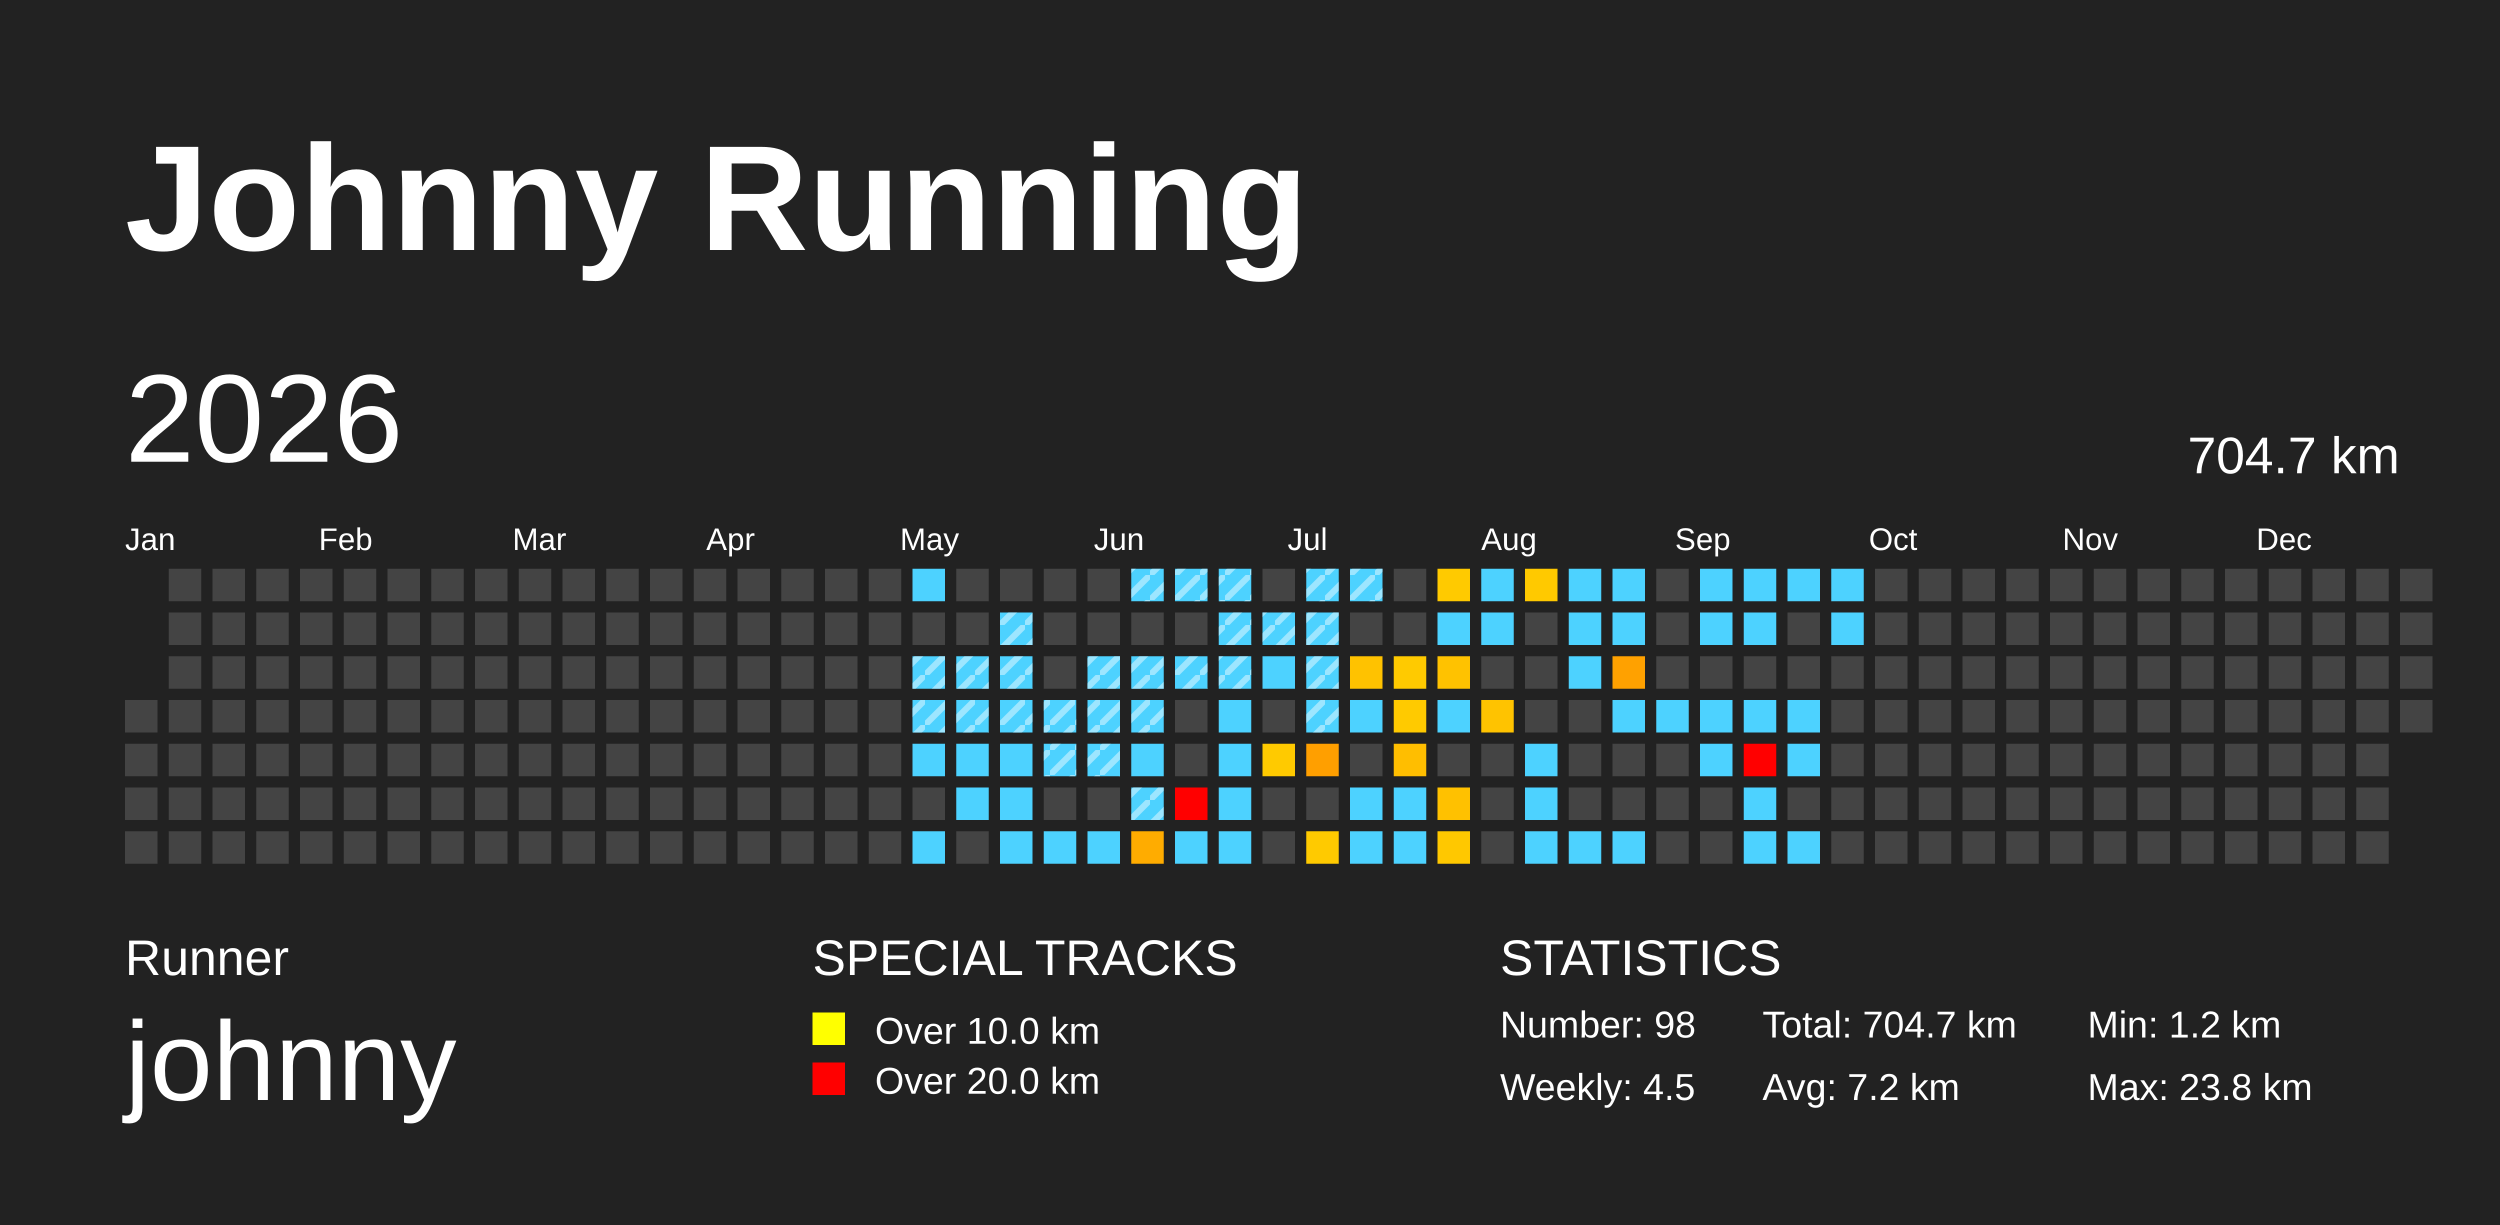
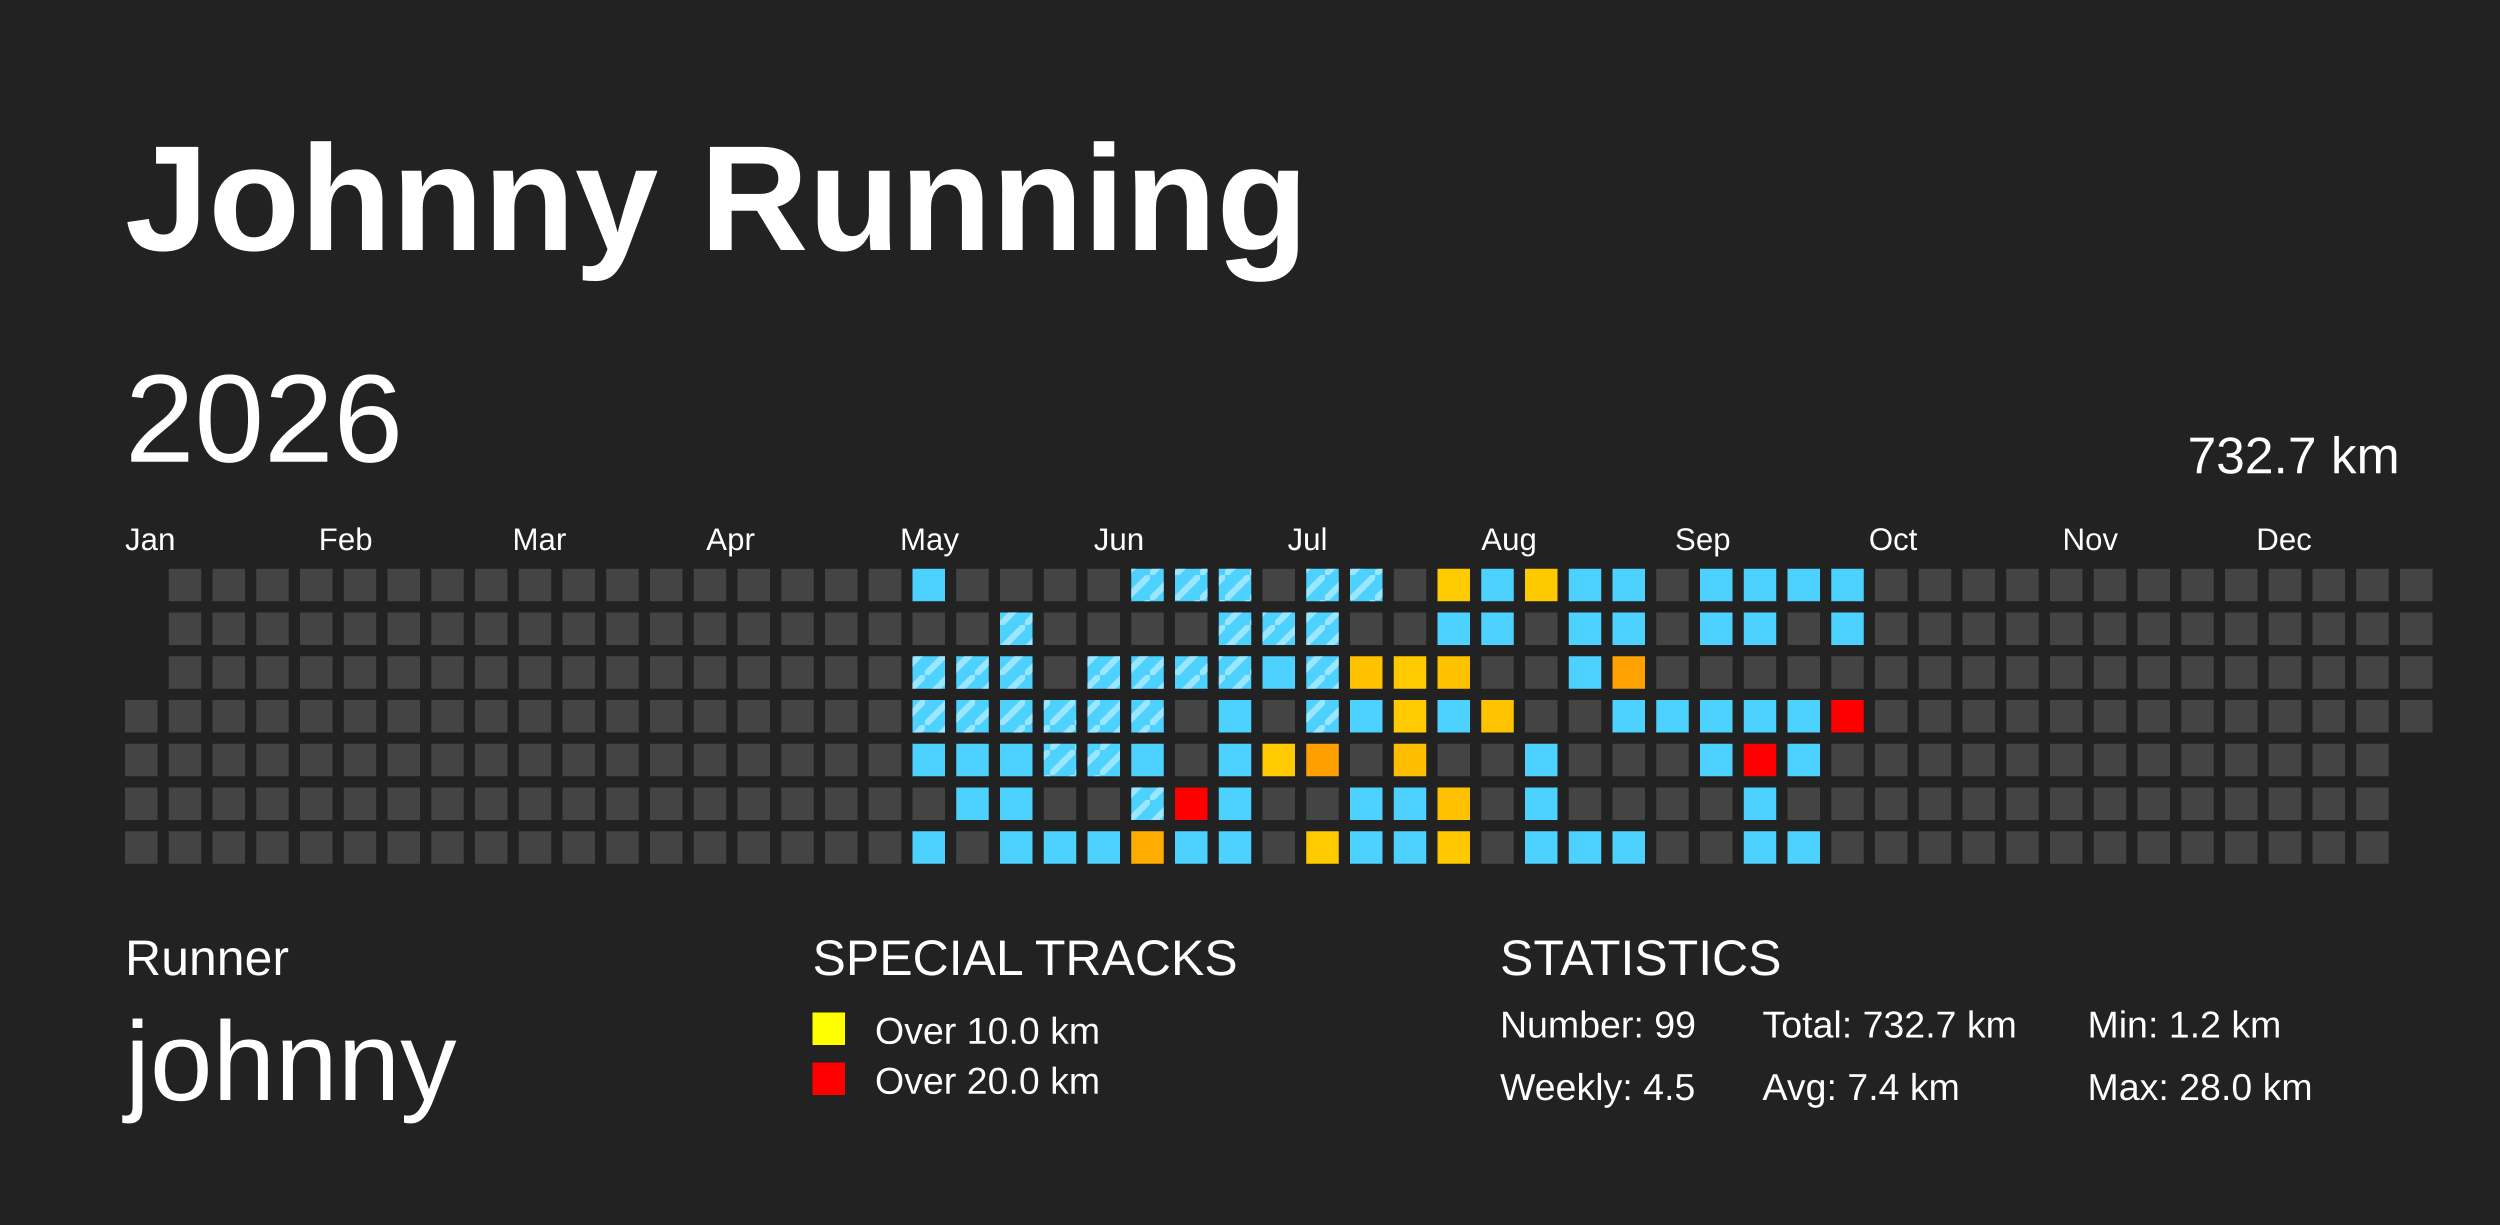
<svg xmlns="http://www.w3.org/2000/svg" baseProfile="full" height="98mm" version="1.1" viewBox="0,0,200,98" width="200mm">
  <defs>
    <pattern height="2" id="indoor-stripe" patternUnits="userSpaceOnUse" width="2">
      <line stroke="white" stroke-opacity="0.45" stroke-width="0.5" x1="0" x2="2" y1="2" y2="0" />
    </pattern>
  </defs>
  <rect fill="#222222" height="98" width="200" x="0" y="0" />
  <text fill="#FFFFFF" style="font-size:12px; font-family:Arial; font-weight:bold;" x="10" y="20">Johnny Running</text>
  <text fill="#FFFFFF" style="font-size:4px; font-family:Arial" x="10" y="78">Runner</text>
  <text fill="#FFFFFF" style="font-size:9px; font-family:Arial" x="10" y="88">johnny</text>
  <text fill="#FFFFFF" style="font-size:4px; font-family:Arial" x="65" y="78">SPECIAL TRACKS</text>
  <rect fill="yellow" height="2.6" width="2.6" x="65" y="81" />
  <text fill="#FFFFFF" style="font-size:3px; font-family:Arial" x="70" y="83.5">Over 10.0 km</text>
  <rect fill="red" height="2.6" width="2.6" x="65" y="85" />
  <text fill="#FFFFFF" style="font-size:3px; font-family:Arial" x="70" y="87.5">Over 20.0 km</text>
  <text fill="#FFFFFF" style="font-size:4px; font-family:Arial" x="120" y="78">STATISTICS</text>
-   <text fill="#FFFFFF" style="font-size:3px; font-family:Arial" x="120" y="83">Number: 98</text>
+   <text fill="#FFFFFF" style="font-size:3px; font-family:Arial" x="120" y="83">Number: 99</text>
  <text fill="#FFFFFF" style="font-size:3px; font-family:Arial" x="120" y="88">Weekly: 4.5</text>
-   <text fill="#FFFFFF" style="font-size:3px; font-family:Arial" x="141" y="83">Total: 704.7 km</text>
-   <text fill="#FFFFFF" style="font-size:3px; font-family:Arial" x="141" y="88">Avg: 7.2 km</text>
+   <text fill="#FFFFFF" style="font-size:3px; font-family:Arial" x="141" y="83">Total: 732.7 km</text>
+   <text fill="#FFFFFF" style="font-size:3px; font-family:Arial" x="141" y="88">Avg: 7.4 km</text>
  <text fill="#FFFFFF" style="font-size:3px; font-family:Arial" x="167" y="83">Min: 1.2 km</text>
-   <text fill="#FFFFFF" style="font-size:3px; font-family:Arial" x="167" y="88">Max: 23.8 km</text>
+   <text fill="#FFFFFF" style="font-size:3px; font-family:Arial" x="167" y="88">Max: 28.0 km</text>
  <text dominant-baseline="hanging" fill="#FFFFFF" style="font-size:10.0px; font-family:Arial;" x="10" y="30">2026</text>
-   <text dominant-baseline="hanging" fill="#FFFFFF" style="font-size:4.125px; font-family:Arial;" x="175" y="35">704.7 km</text>
+   <text dominant-baseline="hanging" fill="#FFFFFF" style="font-size:4.125px; font-family:Arial;" x="175" y="35">732.7 km</text>
  <text fill="#FFFFFF" style="font-size:2.5px; font-family:Arial" x="10.0" y="44">Jan</text>
  <text fill="#FFFFFF" style="font-size:2.5px; font-family:Arial" x="25.5" y="44">Feb</text>
  <text fill="#FFFFFF" style="font-size:2.5px; font-family:Arial" x="41.0" y="44">Mar</text>
  <text fill="#FFFFFF" style="font-size:2.5px; font-family:Arial" x="56.5" y="44">Apr</text>
  <text fill="#FFFFFF" style="font-size:2.5px; font-family:Arial" x="72.0" y="44">May</text>
  <text fill="#FFFFFF" style="font-size:2.5px; font-family:Arial" x="87.5" y="44">Jun</text>
  <text fill="#FFFFFF" style="font-size:2.5px; font-family:Arial" x="103.0" y="44">Jul</text>
  <text fill="#FFFFFF" style="font-size:2.5px; font-family:Arial" x="118.5" y="44">Aug</text>
  <text fill="#FFFFFF" style="font-size:2.5px; font-family:Arial" x="134.0" y="44">Sep</text>
  <text fill="#FFFFFF" style="font-size:2.5px; font-family:Arial" x="149.5" y="44">Oct</text>
  <text fill="#FFFFFF" style="font-size:2.5px; font-family:Arial" x="165.0" y="44">Nov</text>
  <text fill="#FFFFFF" style="font-size:2.5px; font-family:Arial" x="180.5" y="44">Dec</text>
  <rect fill="#444444" height="2.6" width="2.6" x="10.0" y="56.0" />
  <rect fill="#444444" height="2.6" width="2.6" x="10.0" y="59.5" />
  <rect fill="#444444" height="2.6" width="2.6" x="10.0" y="63.0" />
  <rect fill="#444444" height="2.6" width="2.6" x="10.0" y="66.5" />
  <rect fill="#444444" height="2.6" width="2.6" x="13.5" y="45.5" />
  <rect fill="#444444" height="2.6" width="2.6" x="13.5" y="49.0" />
  <rect fill="#444444" height="2.6" width="2.6" x="13.5" y="52.5" />
  <rect fill="#444444" height="2.6" width="2.6" x="13.5" y="56.0" />
  <rect fill="#444444" height="2.6" width="2.6" x="13.5" y="59.5" />
  <rect fill="#444444" height="2.6" width="2.6" x="13.5" y="63.0" />
  <rect fill="#444444" height="2.6" width="2.6" x="13.5" y="66.5" />
  <rect fill="#444444" height="2.6" width="2.6" x="17.0" y="45.5" />
  <rect fill="#444444" height="2.6" width="2.6" x="17.0" y="49.0" />
  <rect fill="#444444" height="2.6" width="2.6" x="17.0" y="52.5" />
  <rect fill="#444444" height="2.6" width="2.6" x="17.0" y="56.0" />
  <rect fill="#444444" height="2.6" width="2.6" x="17.0" y="59.5" />
  <rect fill="#444444" height="2.6" width="2.6" x="17.0" y="63.0" />
  <rect fill="#444444" height="2.6" width="2.6" x="17.0" y="66.5" />
  <rect fill="#444444" height="2.6" width="2.6" x="20.5" y="45.5" />
  <rect fill="#444444" height="2.6" width="2.6" x="20.5" y="49.0" />
  <rect fill="#444444" height="2.6" width="2.6" x="20.5" y="52.5" />
  <rect fill="#444444" height="2.6" width="2.6" x="20.5" y="56.0" />
  <rect fill="#444444" height="2.6" width="2.6" x="20.5" y="59.5" />
  <rect fill="#444444" height="2.6" width="2.6" x="20.5" y="63.0" />
  <rect fill="#444444" height="2.6" width="2.6" x="20.5" y="66.5" />
  <rect fill="#444444" height="2.6" width="2.6" x="24.0" y="45.5" />
  <rect fill="#444444" height="2.6" width="2.6" x="24.0" y="49.0" />
  <rect fill="#444444" height="2.6" width="2.6" x="24.0" y="52.5" />
  <rect fill="#444444" height="2.6" width="2.6" x="24.0" y="56.0" />
  <rect fill="#444444" height="2.6" width="2.6" x="24.0" y="59.5" />
  <rect fill="#444444" height="2.6" width="2.6" x="24.0" y="63.0" />
  <rect fill="#444444" height="2.6" width="2.6" x="24.0" y="66.5" />
  <rect fill="#444444" height="2.6" width="2.6" x="27.5" y="45.5" />
  <rect fill="#444444" height="2.6" width="2.6" x="27.5" y="49.0" />
  <rect fill="#444444" height="2.6" width="2.6" x="27.5" y="52.5" />
  <rect fill="#444444" height="2.6" width="2.6" x="27.5" y="56.0" />
  <rect fill="#444444" height="2.6" width="2.6" x="27.5" y="59.5" />
  <rect fill="#444444" height="2.6" width="2.6" x="27.5" y="63.0" />
  <rect fill="#444444" height="2.6" width="2.6" x="27.5" y="66.5" />
  <rect fill="#444444" height="2.6" width="2.6" x="31.0" y="45.5" />
  <rect fill="#444444" height="2.6" width="2.6" x="31.0" y="49.0" />
  <rect fill="#444444" height="2.6" width="2.6" x="31.0" y="52.5" />
  <rect fill="#444444" height="2.6" width="2.6" x="31.0" y="56.0" />
  <rect fill="#444444" height="2.6" width="2.6" x="31.0" y="59.5" />
  <rect fill="#444444" height="2.6" width="2.6" x="31.0" y="63.0" />
  <rect fill="#444444" height="2.6" width="2.6" x="31.0" y="66.5" />
  <rect fill="#444444" height="2.6" width="2.6" x="34.5" y="45.5" />
  <rect fill="#444444" height="2.6" width="2.6" x="34.5" y="49.0" />
  <rect fill="#444444" height="2.6" width="2.6" x="34.5" y="52.5" />
  <rect fill="#444444" height="2.6" width="2.6" x="34.5" y="56.0" />
  <rect fill="#444444" height="2.6" width="2.6" x="34.5" y="59.5" />
  <rect fill="#444444" height="2.6" width="2.6" x="34.5" y="63.0" />
  <rect fill="#444444" height="2.6" width="2.6" x="34.5" y="66.5" />
  <rect fill="#444444" height="2.6" width="2.6" x="38.0" y="45.5" />
  <rect fill="#444444" height="2.6" width="2.6" x="38.0" y="49.0" />
  <rect fill="#444444" height="2.6" width="2.6" x="38.0" y="52.5" />
  <rect fill="#444444" height="2.6" width="2.6" x="38.0" y="56.0" />
  <rect fill="#444444" height="2.6" width="2.6" x="38.0" y="59.5" />
  <rect fill="#444444" height="2.6" width="2.6" x="38.0" y="63.0" />
  <rect fill="#444444" height="2.6" width="2.6" x="38.0" y="66.5" />
  <rect fill="#444444" height="2.6" width="2.6" x="41.5" y="45.5" />
  <rect fill="#444444" height="2.6" width="2.6" x="41.5" y="49.0" />
  <rect fill="#444444" height="2.6" width="2.6" x="41.5" y="52.5" />
  <rect fill="#444444" height="2.6" width="2.6" x="41.5" y="56.0" />
  <rect fill="#444444" height="2.6" width="2.6" x="41.5" y="59.5" />
  <rect fill="#444444" height="2.6" width="2.6" x="41.5" y="63.0" />
  <rect fill="#444444" height="2.6" width="2.6" x="41.5" y="66.5" />
  <rect fill="#444444" height="2.6" width="2.6" x="45.0" y="45.5" />
  <rect fill="#444444" height="2.6" width="2.6" x="45.0" y="49.0" />
  <rect fill="#444444" height="2.6" width="2.6" x="45.0" y="52.5" />
  <rect fill="#444444" height="2.6" width="2.6" x="45.0" y="56.0" />
  <rect fill="#444444" height="2.6" width="2.6" x="45.0" y="59.5" />
  <rect fill="#444444" height="2.6" width="2.6" x="45.0" y="63.0" />
  <rect fill="#444444" height="2.6" width="2.6" x="45.0" y="66.5" />
  <rect fill="#444444" height="2.6" width="2.6" x="48.5" y="45.5" />
  <rect fill="#444444" height="2.6" width="2.6" x="48.5" y="49.0" />
  <rect fill="#444444" height="2.6" width="2.6" x="48.5" y="52.5" />
  <rect fill="#444444" height="2.6" width="2.6" x="48.5" y="56.0" />
  <rect fill="#444444" height="2.6" width="2.6" x="48.5" y="59.5" />
  <rect fill="#444444" height="2.6" width="2.6" x="48.5" y="63.0" />
  <rect fill="#444444" height="2.6" width="2.6" x="48.5" y="66.5" />
  <rect fill="#444444" height="2.6" width="2.6" x="52.0" y="45.5" />
  <rect fill="#444444" height="2.6" width="2.6" x="52.0" y="49.0" />
  <rect fill="#444444" height="2.6" width="2.6" x="52.0" y="52.5" />
  <rect fill="#444444" height="2.6" width="2.6" x="52.0" y="56.0" />
  <rect fill="#444444" height="2.6" width="2.6" x="52.0" y="59.5" />
  <rect fill="#444444" height="2.6" width="2.6" x="52.0" y="63.0" />
  <rect fill="#444444" height="2.6" width="2.6" x="52.0" y="66.5" />
  <rect fill="#444444" height="2.6" width="2.6" x="55.5" y="45.5" />
  <rect fill="#444444" height="2.6" width="2.6" x="55.5" y="49.0" />
  <rect fill="#444444" height="2.6" width="2.6" x="55.5" y="52.5" />
  <rect fill="#444444" height="2.6" width="2.6" x="55.5" y="56.0" />
  <rect fill="#444444" height="2.6" width="2.6" x="55.5" y="59.5" />
  <rect fill="#444444" height="2.6" width="2.6" x="55.5" y="63.0" />
  <rect fill="#444444" height="2.6" width="2.6" x="55.5" y="66.5" />
  <rect fill="#444444" height="2.6" width="2.6" x="59.0" y="45.5" />
  <rect fill="#444444" height="2.6" width="2.6" x="59.0" y="49.0" />
  <rect fill="#444444" height="2.6" width="2.6" x="59.0" y="52.5" />
  <rect fill="#444444" height="2.6" width="2.6" x="59.0" y="56.0" />
  <rect fill="#444444" height="2.6" width="2.6" x="59.0" y="59.5" />
  <rect fill="#444444" height="2.6" width="2.6" x="59.0" y="63.0" />
  <rect fill="#444444" height="2.6" width="2.6" x="59.0" y="66.5" />
  <rect fill="#444444" height="2.6" width="2.6" x="62.5" y="45.5" />
  <rect fill="#444444" height="2.6" width="2.6" x="62.5" y="49.0" />
  <rect fill="#444444" height="2.6" width="2.6" x="62.5" y="52.5" />
  <rect fill="#444444" height="2.6" width="2.6" x="62.5" y="56.0" />
  <rect fill="#444444" height="2.6" width="2.6" x="62.5" y="59.5" />
  <rect fill="#444444" height="2.6" width="2.6" x="62.5" y="63.0" />
  <rect fill="#444444" height="2.6" width="2.6" x="62.5" y="66.5" />
  <rect fill="#444444" height="2.6" width="2.6" x="66.0" y="45.5" />
  <rect fill="#444444" height="2.6" width="2.6" x="66.0" y="49.0" />
  <rect fill="#444444" height="2.6" width="2.6" x="66.0" y="52.5" />
  <rect fill="#444444" height="2.6" width="2.6" x="66.0" y="56.0" />
  <rect fill="#444444" height="2.6" width="2.6" x="66.0" y="59.5" />
  <rect fill="#444444" height="2.6" width="2.6" x="66.0" y="63.0" />
  <rect fill="#444444" height="2.6" width="2.6" x="66.0" y="66.5" />
  <rect fill="#444444" height="2.6" width="2.6" x="69.5" y="45.5" />
  <rect fill="#444444" height="2.6" width="2.6" x="69.5" y="49.0" />
  <rect fill="#444444" height="2.6" width="2.6" x="69.5" y="52.5" />
  <rect fill="#444444" height="2.6" width="2.6" x="69.5" y="56.0" />
  <rect fill="#444444" height="2.6" width="2.6" x="69.5" y="59.5" />
  <rect fill="#444444" height="2.6" width="2.6" x="69.5" y="63.0" />
  <rect fill="#444444" height="2.6" width="2.6" x="69.5" y="66.5" />
  <rect fill="#4dd2ff" height="2.6" width="2.6" x="73.0" y="45.5" />
  <rect fill="#444444" height="2.6" width="2.6" x="73.0" y="49.0" />
  <rect fill="#4dd2ff" height="2.6" width="2.6" x="73.0" y="52.5" />
  <rect fill="url(#indoor-stripe)" height="2.6" style="pointer-events: none;" width="2.6" x="73.0" y="52.5" />
  <rect fill="#4dd2ff" height="2.6" width="2.6" x="73.0" y="56.0" />
  <rect fill="url(#indoor-stripe)" height="2.6" style="pointer-events: none;" width="2.6" x="73.0" y="56.0" />
  <rect fill="#4dd2ff" height="2.6" width="2.6" x="73.0" y="59.5" />
  <rect fill="#444444" height="2.6" width="2.6" x="73.0" y="63.0" />
  <rect fill="#4dd2ff" height="2.6" width="2.6" x="73.0" y="66.5" />
  <rect fill="#444444" height="2.6" width="2.6" x="76.5" y="45.5" />
  <rect fill="#444444" height="2.6" width="2.6" x="76.5" y="49.0" />
  <rect fill="#4dd2ff" height="2.6" width="2.6" x="76.5" y="52.5" />
  <rect fill="url(#indoor-stripe)" height="2.6" style="pointer-events: none;" width="2.6" x="76.5" y="52.5" />
  <rect fill="#4dd2ff" height="2.6" width="2.6" x="76.5" y="56.0" />
  <rect fill="url(#indoor-stripe)" height="2.6" style="pointer-events: none;" width="2.6" x="76.5" y="56.0" />
  <rect fill="#4dd2ff" height="2.6" width="2.6" x="76.5" y="59.5" />
  <rect fill="#4dd2ff" height="2.6" width="2.6" x="76.5" y="63.0" />
  <rect fill="#444444" height="2.6" width="2.6" x="76.5" y="66.5" />
  <rect fill="#444444" height="2.6" width="2.6" x="80.0" y="45.5" />
  <rect fill="#4dd2ff" height="2.6" width="2.6" x="80.0" y="49.0" />
  <rect fill="url(#indoor-stripe)" height="2.6" style="pointer-events: none;" width="2.6" x="80.0" y="49.0" />
  <rect fill="#4dd2ff" height="2.6" width="2.6" x="80.0" y="52.5" />
  <rect fill="url(#indoor-stripe)" height="2.6" style="pointer-events: none;" width="2.6" x="80.0" y="52.5" />
  <rect fill="#4dd2ff" height="2.6" width="2.6" x="80.0" y="56.0" />
  <rect fill="url(#indoor-stripe)" height="2.6" style="pointer-events: none;" width="2.6" x="80.0" y="56.0" />
  <rect fill="#4dd2ff" height="2.6" width="2.6" x="80.0" y="59.5" />
  <rect fill="#4dd2ff" height="2.6" width="2.6" x="80.0" y="63.0" />
  <rect fill="#4dd2ff" height="2.6" width="2.6" x="80.0" y="66.5" />
  <rect fill="#444444" height="2.6" width="2.6" x="83.5" y="45.5" />
  <rect fill="#444444" height="2.6" width="2.6" x="83.5" y="49.0" />
  <rect fill="#444444" height="2.6" width="2.6" x="83.5" y="52.5" />
  <rect fill="#4dd2ff" height="2.6" width="2.6" x="83.5" y="56.0" />
  <rect fill="url(#indoor-stripe)" height="2.6" style="pointer-events: none;" width="2.6" x="83.5" y="56.0" />
  <rect fill="#4dd2ff" height="2.6" width="2.6" x="83.5" y="59.5" />
  <rect fill="url(#indoor-stripe)" height="2.6" style="pointer-events: none;" width="2.6" x="83.5" y="59.5" />
  <rect fill="#444444" height="2.6" width="2.6" x="83.5" y="63.0" />
  <rect fill="#4dd2ff" height="2.6" width="2.6" x="83.5" y="66.5" />
  <rect fill="#444444" height="2.6" width="2.6" x="87.0" y="45.5" />
  <rect fill="#444444" height="2.6" width="2.6" x="87.0" y="49.0" />
  <rect fill="#4dd2ff" height="2.6" width="2.6" x="87.0" y="52.5" />
  <rect fill="url(#indoor-stripe)" height="2.6" style="pointer-events: none;" width="2.6" x="87.0" y="52.5" />
  <rect fill="#4dd2ff" height="2.6" width="2.6" x="87.0" y="56.0" />
  <rect fill="url(#indoor-stripe)" height="2.6" style="pointer-events: none;" width="2.6" x="87.0" y="56.0" />
  <rect fill="#4dd2ff" height="2.6" width="2.6" x="87.0" y="59.5" />
  <rect fill="url(#indoor-stripe)" height="2.6" style="pointer-events: none;" width="2.6" x="87.0" y="59.5" />
  <rect fill="#444444" height="2.6" width="2.6" x="87.0" y="63.0" />
  <rect fill="#4dd2ff" height="2.6" width="2.6" x="87.0" y="66.5" />
  <rect fill="#4dd2ff" height="2.6" width="2.6" x="90.5" y="45.5" />
  <rect fill="url(#indoor-stripe)" height="2.6" style="pointer-events: none;" width="2.6" x="90.5" y="45.5" />
  <rect fill="#444444" height="2.6" width="2.6" x="90.5" y="49.0" />
  <rect fill="#4dd2ff" height="2.6" width="2.6" x="90.5" y="52.5" />
  <rect fill="url(#indoor-stripe)" height="2.6" style="pointer-events: none;" width="2.6" x="90.5" y="52.5" />
  <rect fill="#4dd2ff" height="2.6" width="2.6" x="90.5" y="56.0" />
  <rect fill="url(#indoor-stripe)" height="2.6" style="pointer-events: none;" width="2.6" x="90.5" y="56.0" />
  <rect fill="#4dd2ff" height="2.6" width="2.6" x="90.5" y="59.5" />
  <rect fill="#4dd2ff" height="2.6" width="2.6" x="90.5" y="63.0" />
  <rect fill="url(#indoor-stripe)" height="2.6" style="pointer-events: none;" width="2.6" x="90.5" y="63.0" />
  <rect fill="#ffac00" height="2.6" width="2.6" x="90.5" y="66.5" />
  <rect fill="#4dd2ff" height="2.6" width="2.6" x="94.0" y="45.5" />
  <rect fill="url(#indoor-stripe)" height="2.6" style="pointer-events: none;" width="2.6" x="94.0" y="45.5" />
  <rect fill="#444444" height="2.6" width="2.6" x="94.0" y="49.0" />
  <rect fill="#4dd2ff" height="2.6" width="2.6" x="94.0" y="52.5" />
  <rect fill="url(#indoor-stripe)" height="2.6" style="pointer-events: none;" width="2.6" x="94.0" y="52.5" />
  <rect fill="#444444" height="2.6" width="2.6" x="94.0" y="56.0" />
  <rect fill="#444444" height="2.6" width="2.6" x="94.0" y="59.5" />
  <rect fill="red" height="2.6" width="2.6" x="94.0" y="63.0" />
  <rect fill="#4dd2ff" height="2.6" width="2.6" x="94.0" y="66.5" />
  <rect fill="#4dd2ff" height="2.6" width="2.6" x="97.5" y="45.5" />
  <rect fill="url(#indoor-stripe)" height="2.6" style="pointer-events: none;" width="2.6" x="97.5" y="45.5" />
  <rect fill="#4dd2ff" height="2.6" width="2.6" x="97.5" y="49.0" />
  <rect fill="url(#indoor-stripe)" height="2.6" style="pointer-events: none;" width="2.6" x="97.5" y="49.0" />
  <rect fill="#4dd2ff" height="2.6" width="2.6" x="97.5" y="52.5" />
  <rect fill="url(#indoor-stripe)" height="2.6" style="pointer-events: none;" width="2.6" x="97.5" y="52.5" />
  <rect fill="#4dd2ff" height="2.6" width="2.6" x="97.5" y="56.0" />
  <rect fill="#4dd2ff" height="2.6" width="2.6" x="97.5" y="59.5" />
  <rect fill="#4dd2ff" height="2.6" width="2.6" x="97.5" y="63.0" />
  <rect fill="#4dd2ff" height="2.6" width="2.6" x="97.5" y="66.5" />
  <rect fill="#444444" height="2.6" width="2.6" x="101.0" y="45.5" />
  <rect fill="#4dd2ff" height="2.6" width="2.6" x="101.0" y="49.0" />
  <rect fill="url(#indoor-stripe)" height="2.6" style="pointer-events: none;" width="2.6" x="101.0" y="49.0" />
  <rect fill="#4dd2ff" height="2.6" width="2.6" x="101.0" y="52.5" />
  <rect fill="#444444" height="2.6" width="2.6" x="101.0" y="56.0" />
  <rect fill="#ffca00" height="2.6" width="2.6" x="101.0" y="59.5" />
  <rect fill="#444444" height="2.6" width="2.6" x="101.0" y="63.0" />
  <rect fill="#444444" height="2.6" width="2.6" x="101.0" y="66.5" />
  <rect fill="#4dd2ff" height="2.6" width="2.6" x="104.5" y="45.5" />
  <rect fill="url(#indoor-stripe)" height="2.6" style="pointer-events: none;" width="2.6" x="104.5" y="45.5" />
  <rect fill="#4dd2ff" height="2.6" width="2.6" x="104.5" y="49.0" />
  <rect fill="url(#indoor-stripe)" height="2.6" style="pointer-events: none;" width="2.6" x="104.5" y="49.0" />
  <rect fill="#4dd2ff" height="2.6" width="2.6" x="104.5" y="52.5" />
  <rect fill="url(#indoor-stripe)" height="2.6" style="pointer-events: none;" width="2.6" x="104.5" y="52.5" />
  <rect fill="#4dd2ff" height="2.6" width="2.6" x="104.5" y="56.0" />
  <rect fill="url(#indoor-stripe)" height="2.6" style="pointer-events: none;" width="2.6" x="104.5" y="56.0" />
  <rect fill="#ff9f00" height="2.6" width="2.6" x="104.5" y="59.5" />
  <rect fill="#444444" height="2.6" width="2.6" x="104.5" y="63.0" />
  <rect fill="#ffca00" height="2.6" width="2.6" x="104.5" y="66.5" />
  <rect fill="#4dd2ff" height="2.6" width="2.6" x="108.0" y="45.5" />
  <rect fill="url(#indoor-stripe)" height="2.6" style="pointer-events: none;" width="2.6" x="108.0" y="45.5" />
  <rect fill="#444444" height="2.6" width="2.6" x="108.0" y="49.0" />
  <rect fill="#ffc200" height="2.6" width="2.6" x="108.0" y="52.5" />
  <rect fill="#4dd2ff" height="2.6" width="2.6" x="108.0" y="56.0" />
  <rect fill="#444444" height="2.6" width="2.6" x="108.0" y="59.5" />
  <rect fill="#4dd2ff" height="2.6" width="2.6" x="108.0" y="63.0" />
  <rect fill="#4dd2ff" height="2.6" width="2.6" x="108.0" y="66.5" />
  <rect fill="#444444" height="2.6" width="2.6" x="111.5" y="45.5" />
  <rect fill="#444444" height="2.6" width="2.6" x="111.5" y="49.0" />
  <rect fill="#ffca00" height="2.6" width="2.6" x="111.5" y="52.5" />
  <rect fill="#ffca00" height="2.6" width="2.6" x="111.5" y="56.0" />
  <rect fill="#ffbe00" height="2.6" width="2.6" x="111.5" y="59.5" />
  <rect fill="#4dd2ff" height="2.6" width="2.6" x="111.5" y="63.0" />
  <rect fill="#4dd2ff" height="2.6" width="2.6" x="111.5" y="66.5" />
  <rect fill="#ffca00" height="2.6" width="2.6" x="115.0" y="45.5" />
  <rect fill="#4dd2ff" height="2.6" width="2.6" x="115.0" y="49.0" />
  <rect fill="#ffc200" height="2.6" width="2.6" x="115.0" y="52.5" />
  <rect fill="#4dd2ff" height="2.6" width="2.6" x="115.0" y="56.0" />
  <rect fill="#444444" height="2.6" width="2.6" x="115.0" y="59.5" />
  <rect fill="#ffc100" height="2.6" width="2.6" x="115.0" y="63.0" />
  <rect fill="#ffc800" height="2.6" width="2.6" x="115.0" y="66.5" />
  <rect fill="#4dd2ff" height="2.6" width="2.6" x="118.5" y="45.5" />
  <rect fill="#4dd2ff" height="2.6" width="2.6" x="118.5" y="49.0" />
  <rect fill="#444444" height="2.6" width="2.6" x="118.5" y="52.5" />
  <rect fill="#ffc300" height="2.6" width="2.6" x="118.5" y="56.0" />
  <rect fill="#444444" height="2.6" width="2.6" x="118.5" y="59.5" />
  <rect fill="#444444" height="2.6" width="2.6" x="118.5" y="63.0" />
  <rect fill="#444444" height="2.6" width="2.6" x="118.5" y="66.5" />
  <rect fill="#ffc900" height="2.6" width="2.6" x="122.0" y="45.5" />
  <rect fill="#444444" height="2.6" width="2.6" x="122.0" y="49.0" />
  <rect fill="#444444" height="2.6" width="2.6" x="122.0" y="52.5" />
  <rect fill="#444444" height="2.6" width="2.6" x="122.0" y="56.0" />
  <rect fill="#4dd2ff" height="2.6" width="2.6" x="122.0" y="59.5" />
  <rect fill="#4dd2ff" height="2.6" width="2.6" x="122.0" y="63.0" />
  <rect fill="#4dd2ff" height="2.6" width="2.6" x="122.0" y="66.5" />
  <rect fill="#4dd2ff" height="2.6" width="2.6" x="125.5" y="45.5" />
  <rect fill="#4dd2ff" height="2.6" width="2.6" x="125.5" y="49.0" />
  <rect fill="#4dd2ff" height="2.6" width="2.6" x="125.5" y="52.5" />
  <rect fill="#444444" height="2.6" width="2.6" x="125.5" y="56.0" />
  <rect fill="#444444" height="2.6" width="2.6" x="125.5" y="59.5" />
  <rect fill="#444444" height="2.6" width="2.6" x="125.5" y="63.0" />
  <rect fill="#4dd2ff" height="2.6" width="2.6" x="125.5" y="66.5" />
  <rect fill="#4dd2ff" height="2.6" width="2.6" x="129.0" y="45.5" />
  <rect fill="#4dd2ff" height="2.6" width="2.6" x="129.0" y="49.0" />
  <rect fill="#ffa100" height="2.6" width="2.6" x="129.0" y="52.5" />
  <rect fill="#4dd2ff" height="2.6" width="2.6" x="129.0" y="56.0" />
  <rect fill="#444444" height="2.6" width="2.6" x="129.0" y="59.5" />
  <rect fill="#444444" height="2.6" width="2.6" x="129.0" y="63.0" />
  <rect fill="#4dd2ff" height="2.6" width="2.6" x="129.0" y="66.5" />
  <rect fill="#444444" height="2.6" width="2.6" x="132.5" y="45.5" />
  <rect fill="#444444" height="2.6" width="2.6" x="132.5" y="49.0" />
  <rect fill="#444444" height="2.6" width="2.6" x="132.5" y="52.5" />
  <rect fill="#4dd2ff" height="2.6" width="2.6" x="132.5" y="56.0" />
  <rect fill="#444444" height="2.6" width="2.6" x="132.5" y="59.5" />
  <rect fill="#444444" height="2.6" width="2.6" x="132.5" y="63.0" />
  <rect fill="#444444" height="2.6" width="2.6" x="132.5" y="66.5" />
  <rect fill="#4dd2ff" height="2.6" width="2.6" x="136.0" y="45.5" />
  <rect fill="#4dd2ff" height="2.6" width="2.6" x="136.0" y="49.0" />
  <rect fill="#444444" height="2.6" width="2.6" x="136.0" y="52.5" />
  <rect fill="#4dd2ff" height="2.6" width="2.6" x="136.0" y="56.0" />
  <rect fill="#4dd2ff" height="2.6" width="2.6" x="136.0" y="59.5" />
  <rect fill="#444444" height="2.6" width="2.6" x="136.0" y="63.0" />
  <rect fill="#444444" height="2.6" width="2.6" x="136.0" y="66.5" />
  <rect fill="#4dd2ff" height="2.6" width="2.6" x="139.5" y="45.5" />
  <rect fill="#4dd2ff" height="2.6" width="2.6" x="139.5" y="49.0" />
  <rect fill="#444444" height="2.6" width="2.6" x="139.5" y="52.5" />
  <rect fill="#4dd2ff" height="2.6" width="2.6" x="139.5" y="56.0" />
  <rect fill="red" height="2.6" width="2.6" x="139.5" y="59.5" />
  <rect fill="#4dd2ff" height="2.6" width="2.6" x="139.5" y="63.0" />
  <rect fill="#4dd2ff" height="2.6" width="2.6" x="139.5" y="66.5" />
  <rect fill="#4dd2ff" height="2.6" width="2.6" x="143.0" y="45.5" />
  <rect fill="#444444" height="2.6" width="2.6" x="143.0" y="49.0" />
  <rect fill="#444444" height="2.6" width="2.6" x="143.0" y="52.5" />
  <rect fill="#4dd2ff" height="2.6" width="2.6" x="143.0" y="56.0" />
  <rect fill="#4dd2ff" height="2.6" width="2.6" x="143.0" y="59.5" />
  <rect fill="#444444" height="2.6" width="2.6" x="143.0" y="63.0" />
  <rect fill="#4dd2ff" height="2.6" width="2.6" x="143.0" y="66.5" />
  <rect fill="#4dd2ff" height="2.6" width="2.6" x="146.5" y="45.5" />
  <rect fill="#4dd2ff" height="2.6" width="2.6" x="146.5" y="49.0" />
  <rect fill="#444444" height="2.6" width="2.6" x="146.5" y="52.5" />
-   <rect fill="#444444" height="2.6" width="2.6" x="146.5" y="56.0" />
+   <rect fill="red" height="2.6" width="2.6" x="146.5" y="56.0" />
  <rect fill="#444444" height="2.6" width="2.6" x="146.5" y="59.5" />
  <rect fill="#444444" height="2.6" width="2.6" x="146.5" y="63.0" />
  <rect fill="#444444" height="2.6" width="2.6" x="146.5" y="66.5" />
  <rect fill="#444444" height="2.6" width="2.6" x="150.0" y="45.5" />
  <rect fill="#444444" height="2.6" width="2.6" x="150.0" y="49.0" />
  <rect fill="#444444" height="2.6" width="2.6" x="150.0" y="52.5" />
  <rect fill="#444444" height="2.6" width="2.6" x="150.0" y="56.0" />
  <rect fill="#444444" height="2.6" width="2.6" x="150.0" y="59.5" />
  <rect fill="#444444" height="2.6" width="2.6" x="150.0" y="63.0" />
  <rect fill="#444444" height="2.6" width="2.6" x="150.0" y="66.5" />
  <rect fill="#444444" height="2.6" width="2.6" x="153.5" y="45.5" />
  <rect fill="#444444" height="2.6" width="2.6" x="153.5" y="49.0" />
  <rect fill="#444444" height="2.6" width="2.6" x="153.5" y="52.5" />
  <rect fill="#444444" height="2.6" width="2.6" x="153.5" y="56.0" />
  <rect fill="#444444" height="2.6" width="2.6" x="153.5" y="59.5" />
  <rect fill="#444444" height="2.6" width="2.6" x="153.5" y="63.0" />
  <rect fill="#444444" height="2.6" width="2.6" x="153.5" y="66.5" />
  <rect fill="#444444" height="2.6" width="2.6" x="157.0" y="45.5" />
  <rect fill="#444444" height="2.6" width="2.6" x="157.0" y="49.0" />
  <rect fill="#444444" height="2.6" width="2.6" x="157.0" y="52.5" />
  <rect fill="#444444" height="2.6" width="2.6" x="157.0" y="56.0" />
  <rect fill="#444444" height="2.6" width="2.6" x="157.0" y="59.5" />
  <rect fill="#444444" height="2.6" width="2.6" x="157.0" y="63.0" />
  <rect fill="#444444" height="2.6" width="2.6" x="157.0" y="66.5" />
  <rect fill="#444444" height="2.6" width="2.6" x="160.5" y="45.5" />
  <rect fill="#444444" height="2.6" width="2.6" x="160.5" y="49.0" />
  <rect fill="#444444" height="2.6" width="2.6" x="160.5" y="52.5" />
  <rect fill="#444444" height="2.6" width="2.6" x="160.5" y="56.0" />
  <rect fill="#444444" height="2.6" width="2.6" x="160.5" y="59.5" />
  <rect fill="#444444" height="2.6" width="2.6" x="160.5" y="63.0" />
  <rect fill="#444444" height="2.6" width="2.6" x="160.5" y="66.5" />
  <rect fill="#444444" height="2.6" width="2.6" x="164.0" y="45.5" />
  <rect fill="#444444" height="2.6" width="2.6" x="164.0" y="49.0" />
  <rect fill="#444444" height="2.6" width="2.6" x="164.0" y="52.5" />
  <rect fill="#444444" height="2.6" width="2.6" x="164.0" y="56.0" />
  <rect fill="#444444" height="2.6" width="2.6" x="164.0" y="59.5" />
  <rect fill="#444444" height="2.6" width="2.6" x="164.0" y="63.0" />
  <rect fill="#444444" height="2.6" width="2.6" x="164.0" y="66.5" />
  <rect fill="#444444" height="2.6" width="2.6" x="167.5" y="45.5" />
  <rect fill="#444444" height="2.6" width="2.6" x="167.5" y="49.0" />
  <rect fill="#444444" height="2.6" width="2.6" x="167.5" y="52.5" />
  <rect fill="#444444" height="2.6" width="2.6" x="167.5" y="56.0" />
  <rect fill="#444444" height="2.6" width="2.6" x="167.5" y="59.5" />
  <rect fill="#444444" height="2.6" width="2.6" x="167.5" y="63.0" />
  <rect fill="#444444" height="2.6" width="2.6" x="167.5" y="66.5" />
  <rect fill="#444444" height="2.6" width="2.6" x="171.0" y="45.5" />
  <rect fill="#444444" height="2.6" width="2.6" x="171.0" y="49.0" />
  <rect fill="#444444" height="2.6" width="2.6" x="171.0" y="52.5" />
  <rect fill="#444444" height="2.6" width="2.6" x="171.0" y="56.0" />
  <rect fill="#444444" height="2.6" width="2.6" x="171.0" y="59.5" />
  <rect fill="#444444" height="2.6" width="2.6" x="171.0" y="63.0" />
  <rect fill="#444444" height="2.6" width="2.6" x="171.0" y="66.5" />
  <rect fill="#444444" height="2.6" width="2.6" x="174.5" y="45.5" />
  <rect fill="#444444" height="2.6" width="2.6" x="174.5" y="49.0" />
  <rect fill="#444444" height="2.6" width="2.6" x="174.5" y="52.5" />
  <rect fill="#444444" height="2.6" width="2.6" x="174.5" y="56.0" />
  <rect fill="#444444" height="2.6" width="2.6" x="174.5" y="59.5" />
  <rect fill="#444444" height="2.6" width="2.6" x="174.5" y="63.0" />
  <rect fill="#444444" height="2.6" width="2.6" x="174.5" y="66.5" />
  <rect fill="#444444" height="2.6" width="2.6" x="178.0" y="45.5" />
  <rect fill="#444444" height="2.6" width="2.6" x="178.0" y="49.0" />
  <rect fill="#444444" height="2.6" width="2.6" x="178.0" y="52.5" />
  <rect fill="#444444" height="2.6" width="2.6" x="178.0" y="56.0" />
  <rect fill="#444444" height="2.6" width="2.6" x="178.0" y="59.5" />
  <rect fill="#444444" height="2.6" width="2.6" x="178.0" y="63.0" />
  <rect fill="#444444" height="2.6" width="2.6" x="178.0" y="66.5" />
  <rect fill="#444444" height="2.6" width="2.6" x="181.5" y="45.5" />
  <rect fill="#444444" height="2.6" width="2.6" x="181.5" y="49.0" />
  <rect fill="#444444" height="2.6" width="2.6" x="181.5" y="52.5" />
  <rect fill="#444444" height="2.6" width="2.6" x="181.5" y="56.0" />
  <rect fill="#444444" height="2.6" width="2.6" x="181.5" y="59.5" />
  <rect fill="#444444" height="2.6" width="2.6" x="181.5" y="63.0" />
  <rect fill="#444444" height="2.6" width="2.6" x="181.5" y="66.5" />
  <rect fill="#444444" height="2.6" width="2.6" x="185.0" y="45.5" />
  <rect fill="#444444" height="2.6" width="2.6" x="185.0" y="49.0" />
  <rect fill="#444444" height="2.6" width="2.6" x="185.0" y="52.5" />
  <rect fill="#444444" height="2.6" width="2.6" x="185.0" y="56.0" />
  <rect fill="#444444" height="2.6" width="2.6" x="185.0" y="59.5" />
  <rect fill="#444444" height="2.6" width="2.6" x="185.0" y="63.0" />
  <rect fill="#444444" height="2.6" width="2.6" x="185.0" y="66.5" />
  <rect fill="#444444" height="2.6" width="2.6" x="188.5" y="45.5" />
  <rect fill="#444444" height="2.6" width="2.6" x="188.5" y="49.0" />
  <rect fill="#444444" height="2.6" width="2.6" x="188.5" y="52.5" />
  <rect fill="#444444" height="2.6" width="2.6" x="188.5" y="56.0" />
  <rect fill="#444444" height="2.6" width="2.6" x="188.5" y="59.5" />
  <rect fill="#444444" height="2.6" width="2.6" x="188.5" y="63.0" />
  <rect fill="#444444" height="2.6" width="2.6" x="188.5" y="66.5" />
  <rect fill="#444444" height="2.6" width="2.6" x="192.0" y="45.5" />
  <rect fill="#444444" height="2.6" width="2.6" x="192.0" y="49.0" />
  <rect fill="#444444" height="2.6" width="2.6" x="192.0" y="52.5" />
  <rect fill="#444444" height="2.6" width="2.6" x="192.0" y="56.0" />
</svg>
